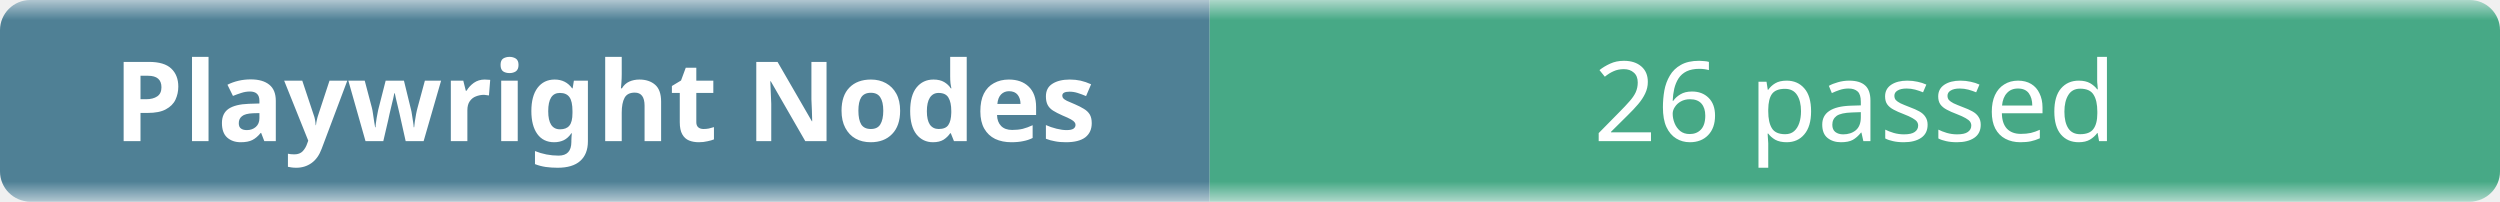
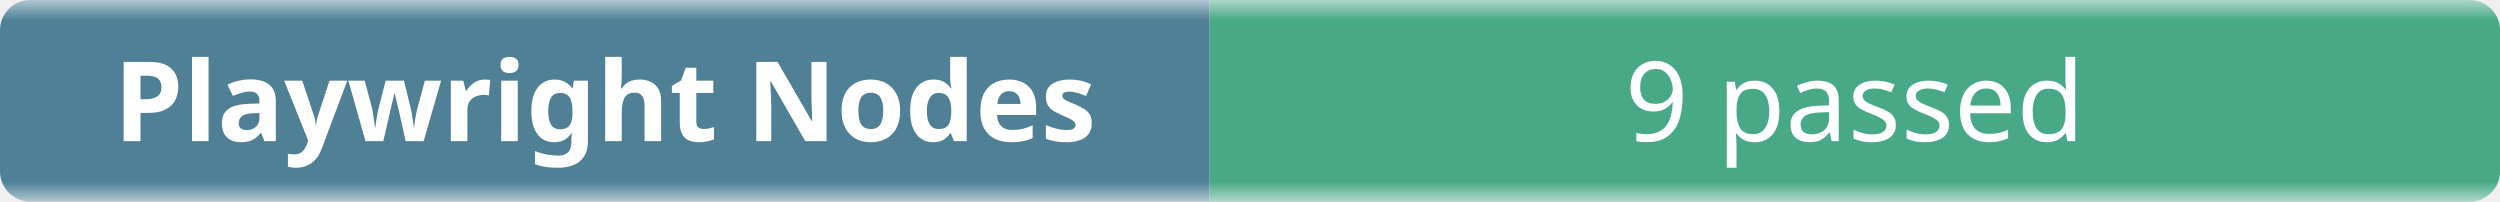
- <svg xmlns="http://www.w3.org/2000/svg" width="248" height="20" role="img" aria-label="Playwright Nodes: 26 passed">
+ <svg xmlns="http://www.w3.org/2000/svg" width="248" height="20" role="img" aria-label="Playwright Nodes: 9 passed">
  <linearGradient id="b" x2="0" y2="100%">
    <stop offset="0" stop-color="#f8fafc" stop-opacity=".7" />
    <stop offset=".1" stop-color="#eef2f7" stop-opacity=".3" />
    <stop offset=".9" stop-color="#eef2f7" stop-opacity=".3" />
    <stop offset="1" stop-color="#f8fafc" stop-opacity=".7" />
  </linearGradient>
  <mask id="m">
    <rect width="248" height="20" rx="3" fill="#fff" />
  </mask>
  <g mask="url(#m)">
    <rect width="120" height="20" fill="#0b4f6c" />
    <rect x="120" width="128" height="20" fill="#008a56" />
    <rect width="248" height="20" fill="url(#b)" />
  </g>
  <g fill="#fff" text-anchor="middle" font-family="ui-sans-serif,system-ui,sans-serif" font-size="11">
    <text x="60" y="14" font-weight="600">Playwright Nodes</text>
-     <text x="184" y="14">26 passed</text>
+     <text x="184" y="14">9 passed</text>
  </g>
</svg>
